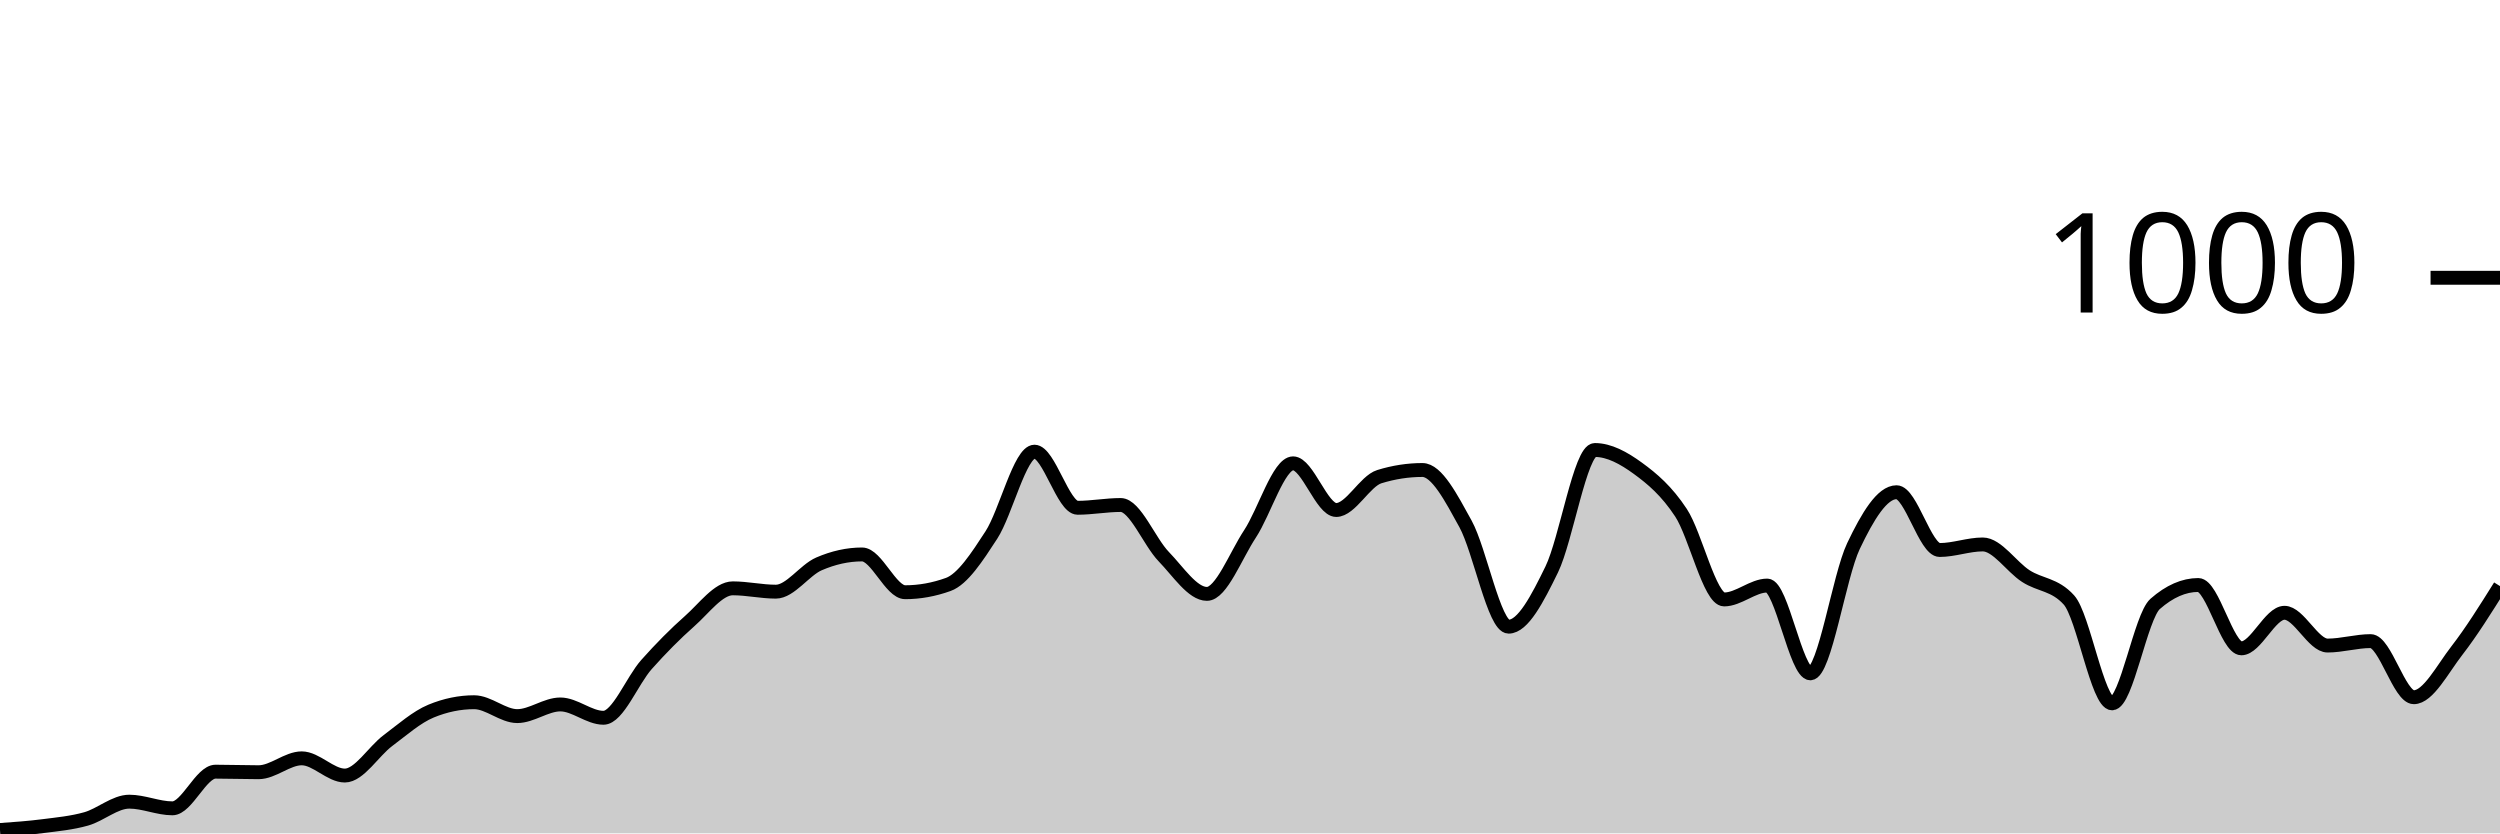
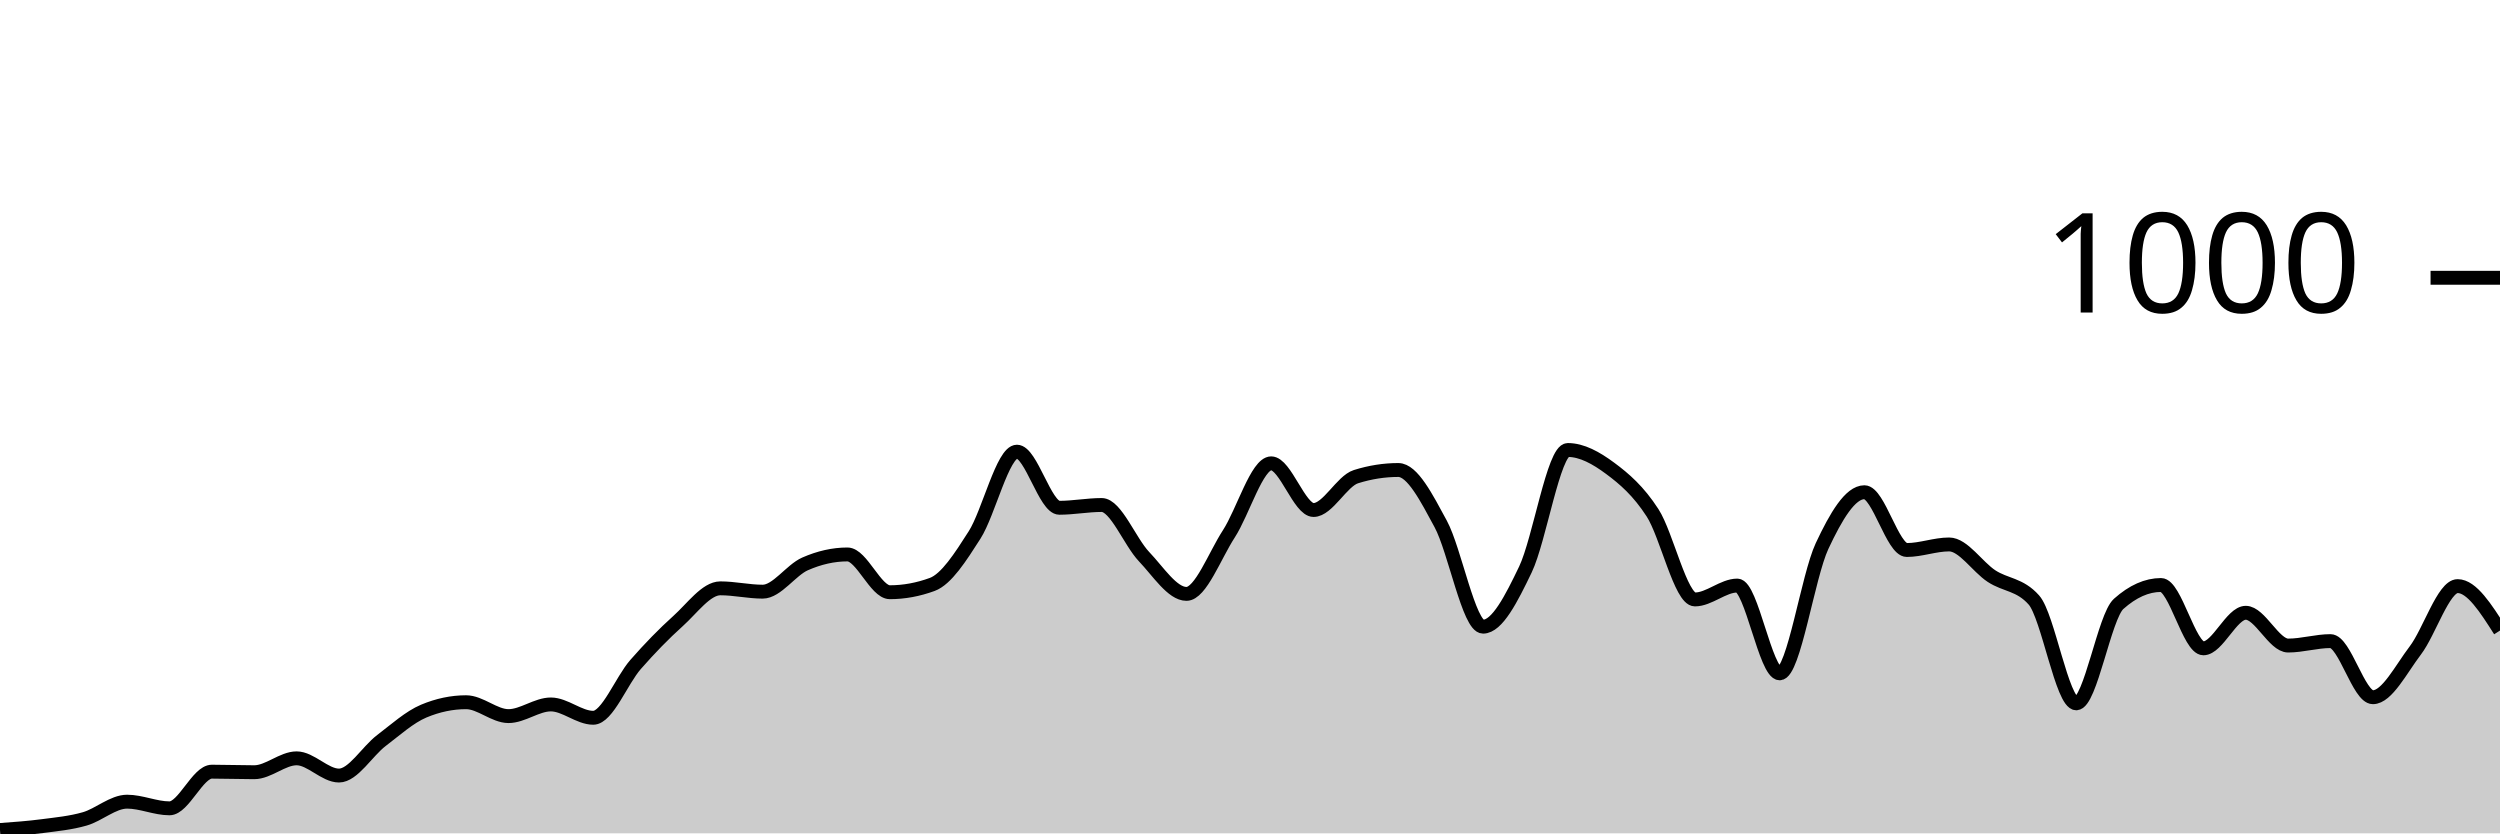
<svg xmlns="http://www.w3.org/2000/svg" viewBox="0 0 180 60">
  <g transform="translate(0,20)">
-     <path class="area" fill="rgba(0, 0, 0, 0.2)" d="M0,39.76C1.034,39.687,2.069,39.613,3.103,39.48C4.138,39.347,5.172,39.253,6.207,38.96C7.241,38.667,8.276,37.72,9.31,37.72C10.345,37.72,11.379,38.2,12.414,38.2C13.448,38.2,14.483,35.56,15.517,35.56C16.552,35.56,17.586,35.6,18.621,35.6C19.655,35.6,20.69,34.6,21.724,34.6C22.759,34.6,23.793,35.84,24.828,35.84C25.862,35.84,26.897,34.093,27.931,33.32C28.966,32.547,30,31.627,31.034,31.2C32.069,30.773,33.103,30.56,34.138,30.56C35.172,30.56,36.207,31.56,37.241,31.56C38.276,31.56,39.31,30.72,40.345,30.72C41.379,30.72,42.414,31.68,43.448,31.68C44.483,31.68,45.517,29,46.552,27.84C47.586,26.68,48.621,25.633,49.655,24.72C50.69,23.807,51.724,22.36,52.759,22.36C53.793,22.36,54.828,22.6,55.862,22.6C56.897,22.6,57.931,21.047,58.966,20.6C60,20.153,61.034,19.92,62.069,19.92C63.103,19.92,64.138,22.64,65.172,22.64C66.207,22.64,67.241,22.453,68.276,22.08C69.31,21.707,70.345,20.113,71.379,18.52C72.414,16.927,73.448,12.52,74.483,12.52C75.517,12.52,76.552,16.56,77.586,16.56C78.621,16.56,79.655,16.36,80.69,16.36C81.724,16.36,82.759,19.013,83.793,20.08C84.828,21.147,85.862,22.76,86.897,22.76C87.931,22.76,88.966,20.007,90,18.44C91.034,16.873,92.069,13.36,93.103,13.36C94.138,13.36,95.172,16.72,96.207,16.72C97.241,16.72,98.276,14.64,99.31,14.32C100.345,14,101.379,13.84,102.414,13.84C103.448,13.84,104.483,15.84,105.517,17.72C106.552,19.6,107.586,25.12,108.621,25.12C109.655,25.12,110.69,23.12,111.724,21C112.759,18.88,113.793,12.4,114.828,12.4C115.862,12.4,116.897,12.967,117.931,13.72C118.966,14.473,120,15.347,121.034,16.92C122.069,18.493,123.103,23.16,124.138,23.16C125.172,23.16,126.207,22.16,127.241,22.16C128.276,22.16,129.31,28.48,130.345,28.48C131.379,28.48,132.414,21.493,133.448,19.32C134.483,17.147,135.517,15.44,136.552,15.44C137.586,15.44,138.621,19.6,139.655,19.6C140.69,19.6,141.724,19.2,142.759,19.2C143.793,19.2,144.828,20.813,145.862,21.48C146.897,22.147,147.931,22.053,148.966,23.2C150,24.347,151.034,30.64,152.069,30.64C153.103,30.64,154.138,24.387,155.172,23.48C156.207,22.573,157.241,22.12,158.276,22.12C159.31,22.12,160.345,26.68,161.379,26.68C162.414,26.68,163.448,24.12,164.483,24.12C165.517,24.12,166.552,26.48,167.586,26.48C168.621,26.48,169.655,26.16,170.69,26.16C171.724,26.16,172.759,30.2,173.793,30.2C174.828,30.2,175.862,28.173,176.897,26.84C177.931,25.507,178.966,23.853,180,22.2L180,40C178.966,40,177.931,40,176.897,40C175.862,40,174.828,40,173.793,40C172.759,40,171.724,40,170.69,40C169.655,40,168.621,40,167.586,40C166.552,40,165.517,40,164.483,40C163.448,40,162.414,40,161.379,40C160.345,40,159.31,40,158.276,40C157.241,40,156.207,40,155.172,40C154.138,40,153.103,40,152.069,40C151.034,40,150,40,148.966,40C147.931,40,146.897,40,145.862,40C144.828,40,143.793,40,142.759,40C141.724,40,140.69,40,139.655,40C138.621,40,137.586,40,136.552,40C135.517,40,134.483,40,133.448,40C132.414,40,131.379,40,130.345,40C129.31,40,128.276,40,127.241,40C126.207,40,125.172,40,124.138,40C123.103,40,122.069,40,121.034,40C120,40,118.966,40,117.931,40C116.897,40,115.862,40,114.828,40C113.793,40,112.759,40,111.724,40C110.69,40,109.655,40,108.621,40C107.586,40,106.552,40,105.517,40C104.483,40,103.448,40,102.414,40C101.379,40,100.345,40,99.31,40C98.276,40,97.241,40,96.207,40C95.172,40,94.138,40,93.103,40C92.069,40,91.034,40,90,40C88.966,40,87.931,40,86.897,40C85.862,40,84.828,40,83.793,40C82.759,40,81.724,40,80.69,40C79.655,40,78.621,40,77.586,40C76.552,40,75.517,40,74.483,40C73.448,40,72.414,40,71.379,40C70.345,40,69.31,40,68.276,40C67.241,40,66.207,40,65.172,40C64.138,40,63.103,40,62.069,40C61.034,40,60,40,58.966,40C57.931,40,56.897,40,55.862,40C54.828,40,53.793,40,52.759,40C51.724,40,50.69,40,49.655,40C48.621,40,47.586,40,46.552,40C45.517,40,44.483,40,43.448,40C42.414,40,41.379,40,40.345,40C39.31,40,38.276,40,37.241,40C36.207,40,35.172,40,34.138,40C33.103,40,32.069,40,31.034,40C30,40,28.966,40,27.931,40C26.897,40,25.862,40,24.828,40C23.793,40,22.759,40,21.724,40C20.69,40,19.655,40,18.621,40C17.586,40,16.552,40,15.517,40C14.483,40,13.448,40,12.414,40C11.379,40,10.345,40,9.31,40C8.276,40,7.241,40,6.207,40C5.172,40,4.138,40,3.103,40C2.069,40,1.034,40,0,40Z" />
-     <path class="line" stroke="black" fill="none" d="M0,39.76C1.034,39.687,2.069,39.613,3.103,39.48C4.138,39.347,5.172,39.253,6.207,38.96C7.241,38.667,8.276,37.72,9.31,37.72C10.345,37.72,11.379,38.2,12.414,38.2C13.448,38.2,14.483,35.56,15.517,35.56C16.552,35.56,17.586,35.6,18.621,35.6C19.655,35.6,20.69,34.6,21.724,34.6C22.759,34.6,23.793,35.84,24.828,35.84C25.862,35.84,26.897,34.093,27.931,33.32C28.966,32.547,30,31.627,31.034,31.2C32.069,30.773,33.103,30.56,34.138,30.56C35.172,30.56,36.207,31.56,37.241,31.56C38.276,31.56,39.31,30.72,40.345,30.72C41.379,30.72,42.414,31.68,43.448,31.68C44.483,31.68,45.517,29,46.552,27.84C47.586,26.68,48.621,25.633,49.655,24.72C50.69,23.807,51.724,22.36,52.759,22.36C53.793,22.36,54.828,22.6,55.862,22.6C56.897,22.6,57.931,21.047,58.966,20.6C60,20.153,61.034,19.92,62.069,19.92C63.103,19.92,64.138,22.64,65.172,22.64C66.207,22.64,67.241,22.453,68.276,22.08C69.31,21.707,70.345,20.113,71.379,18.52C72.414,16.927,73.448,12.52,74.483,12.52C75.517,12.52,76.552,16.56,77.586,16.56C78.621,16.56,79.655,16.36,80.69,16.36C81.724,16.36,82.759,19.013,83.793,20.08C84.828,21.147,85.862,22.76,86.897,22.76C87.931,22.76,88.966,20.007,90,18.44C91.034,16.873,92.069,13.36,93.103,13.36C94.138,13.36,95.172,16.72,96.207,16.72C97.241,16.72,98.276,14.64,99.31,14.32C100.345,14,101.379,13.84,102.414,13.84C103.448,13.84,104.483,15.84,105.517,17.72C106.552,19.6,107.586,25.12,108.621,25.12C109.655,25.12,110.69,23.12,111.724,21C112.759,18.88,113.793,12.4,114.828,12.4C115.862,12.4,116.897,12.967,117.931,13.72C118.966,14.473,120,15.347,121.034,16.92C122.069,18.493,123.103,23.16,124.138,23.16C125.172,23.16,126.207,22.16,127.241,22.16C128.276,22.16,129.31,28.48,130.345,28.48C131.379,28.48,132.414,21.493,133.448,19.32C134.483,17.147,135.517,15.44,136.552,15.44C137.586,15.44,138.621,19.6,139.655,19.6C140.69,19.6,141.724,19.2,142.759,19.2C143.793,19.2,144.828,20.813,145.862,21.48C146.897,22.147,147.931,22.053,148.966,23.2C150,24.347,151.034,30.64,152.069,30.64C153.103,30.64,154.138,24.387,155.172,23.48C156.207,22.573,157.241,22.12,158.276,22.12C159.31,22.12,160.345,26.68,161.379,26.68C162.414,26.68,163.448,24.12,164.483,24.12C165.517,24.12,166.552,26.48,167.586,26.48C168.621,26.48,169.655,26.16,170.69,26.16C171.724,26.16,172.759,30.2,173.793,30.2C174.828,30.2,175.862,28.173,176.897,26.84C177.931,25.507,178.966,23.853,180,22.2" />
+     <path class="area" fill="rgba(0, 0, 0, 0.2)" d="M0,39.76C1.017,39.687,2.034,39.613,3.051,39.48C4.068,39.347,5.085,39.253,6.102,38.96C7.119,38.667,8.136,37.72,9.153,37.72C10.169,37.72,11.186,38.2,12.203,38.2C13.22,38.2,14.237,35.56,15.254,35.56C16.271,35.56,17.288,35.6,18.305,35.6C19.322,35.6,20.339,34.6,21.356,34.6C22.373,34.6,23.39,35.84,24.407,35.84C25.424,35.84,26.441,34.093,27.458,33.32C28.475,32.547,29.492,31.627,30.508,31.2C31.525,30.773,32.542,30.56,33.559,30.56C34.576,30.56,35.593,31.56,36.61,31.56C37.627,31.56,38.644,30.72,39.661,30.72C40.678,30.72,41.695,31.68,42.712,31.68C43.729,31.68,44.746,29,45.763,27.84C46.78,26.68,47.797,25.633,48.814,24.72C49.831,23.807,50.847,22.36,51.864,22.36C52.881,22.36,53.898,22.6,54.915,22.6C55.932,22.6,56.949,21.047,57.966,20.6C58.983,20.153,60,19.92,61.017,19.92C62.034,19.92,63.051,22.64,64.068,22.64C65.085,22.64,66.102,22.453,67.119,22.08C68.136,21.707,69.153,20.113,70.169,18.52C71.186,16.927,72.203,12.52,73.22,12.52C74.237,12.52,75.254,16.56,76.271,16.56C77.288,16.56,78.305,16.36,79.322,16.36C80.339,16.36,81.356,19.013,82.373,20.08C83.39,21.147,84.407,22.76,85.424,22.76C86.441,22.76,87.458,20.007,88.475,18.44C89.492,16.873,90.508,13.36,91.525,13.36C92.542,13.36,93.559,16.72,94.576,16.72C95.593,16.72,96.61,14.64,97.627,14.32C98.644,14,99.661,13.84,100.678,13.84C101.695,13.84,102.712,15.84,103.729,17.72C104.746,19.6,105.763,25.12,106.78,25.12C107.797,25.12,108.814,23.12,109.831,21C110.847,18.88,111.864,12.4,112.881,12.4C113.898,12.4,114.915,12.967,115.932,13.72C116.949,14.473,117.966,15.347,118.983,16.92C120,18.493,121.017,23.16,122.034,23.16C123.051,23.16,124.068,22.16,125.085,22.16C126.102,22.16,127.119,28.48,128.136,28.48C129.153,28.48,130.169,21.493,131.186,19.32C132.203,17.147,133.22,15.44,134.237,15.44C135.254,15.44,136.271,19.6,137.288,19.6C138.305,19.6,139.322,19.2,140.339,19.2C141.356,19.2,142.373,20.813,143.39,21.48C144.407,22.147,145.424,22.053,146.441,23.2C147.458,24.347,148.475,30.64,149.492,30.64C150.508,30.64,151.525,24.387,152.542,23.48C153.559,22.573,154.576,22.12,155.593,22.12C156.61,22.12,157.627,26.68,158.644,26.68C159.661,26.68,160.678,24.12,161.695,24.12C162.712,24.12,163.729,26.48,164.746,26.48C165.763,26.48,166.78,26.16,167.797,26.16C168.814,26.16,169.831,30.2,170.847,30.2C171.864,30.2,172.881,28.173,173.898,26.84C174.915,25.507,175.932,22.2,176.949,22.2C177.966,22.2,178.983,23.8,180,25.4L180,40C178.983,40,177.966,40,176.949,40C175.932,40,174.915,40,173.898,40C172.881,40,171.864,40,170.847,40C169.831,40,168.814,40,167.797,40C166.78,40,165.763,40,164.746,40C163.729,40,162.712,40,161.695,40C160.678,40,159.661,40,158.644,40C157.627,40,156.61,40,155.593,40C154.576,40,153.559,40,152.542,40C151.525,40,150.508,40,149.492,40C148.475,40,147.458,40,146.441,40C145.424,40,144.407,40,143.39,40C142.373,40,141.356,40,140.339,40C139.322,40,138.305,40,137.288,40C136.271,40,135.254,40,134.237,40C133.22,40,132.203,40,131.186,40C130.169,40,129.153,40,128.136,40C127.119,40,126.102,40,125.085,40C124.068,40,123.051,40,122.034,40C121.017,40,120,40,118.983,40C117.966,40,116.949,40,115.932,40C114.915,40,113.898,40,112.881,40C111.864,40,110.847,40,109.831,40C108.814,40,107.797,40,106.78,40C105.763,40,104.746,40,103.729,40C102.712,40,101.695,40,100.678,40C99.661,40,98.644,40,97.627,40C96.61,40,95.593,40,94.576,40C93.559,40,92.542,40,91.525,40C90.508,40,89.492,40,88.475,40C87.458,40,86.441,40,85.424,40C84.407,40,83.39,40,82.373,40C81.356,40,80.339,40,79.322,40C78.305,40,77.288,40,76.271,40C75.254,40,74.237,40,73.22,40C72.203,40,71.186,40,70.169,40C69.153,40,68.136,40,67.119,40C66.102,40,65.085,40,64.068,40C63.051,40,62.034,40,61.017,40C60,40,58.983,40,57.966,40C56.949,40,55.932,40,54.915,40C53.898,40,52.881,40,51.864,40C50.847,40,49.831,40,48.814,40C47.797,40,46.78,40,45.763,40C44.746,40,43.729,40,42.712,40C41.695,40,40.678,40,39.661,40C38.644,40,37.627,40,36.61,40C35.593,40,34.576,40,33.559,40C32.542,40,31.525,40,30.508,40C29.492,40,28.475,40,27.458,40C26.441,40,25.424,40,24.407,40C23.39,40,22.373,40,21.356,40C20.339,40,19.322,40,18.305,40C17.288,40,16.271,40,15.254,40C14.237,40,13.22,40,12.203,40C11.186,40,10.169,40,9.153,40C8.136,40,7.119,40,6.102,40C5.085,40,4.068,40,3.051,40C2.034,40,1.017,40,0,40Z" />
+     <path class="line" stroke="black" fill="none" d="M0,39.76C1.017,39.687,2.034,39.613,3.051,39.48C4.068,39.347,5.085,39.253,6.102,38.96C7.119,38.667,8.136,37.72,9.153,37.72C10.169,37.72,11.186,38.2,12.203,38.2C13.22,38.2,14.237,35.56,15.254,35.56C16.271,35.56,17.288,35.6,18.305,35.6C19.322,35.6,20.339,34.6,21.356,34.6C22.373,34.6,23.39,35.84,24.407,35.84C25.424,35.84,26.441,34.093,27.458,33.32C28.475,32.547,29.492,31.627,30.508,31.2C31.525,30.773,32.542,30.56,33.559,30.56C34.576,30.56,35.593,31.56,36.61,31.56C37.627,31.56,38.644,30.72,39.661,30.72C40.678,30.72,41.695,31.68,42.712,31.68C43.729,31.68,44.746,29,45.763,27.84C46.78,26.68,47.797,25.633,48.814,24.72C49.831,23.807,50.847,22.36,51.864,22.36C52.881,22.36,53.898,22.6,54.915,22.6C55.932,22.6,56.949,21.047,57.966,20.6C58.983,20.153,60,19.92,61.017,19.92C62.034,19.92,63.051,22.64,64.068,22.64C65.085,22.64,66.102,22.453,67.119,22.08C68.136,21.707,69.153,20.113,70.169,18.52C71.186,16.927,72.203,12.52,73.22,12.52C74.237,12.52,75.254,16.56,76.271,16.56C77.288,16.56,78.305,16.36,79.322,16.36C80.339,16.36,81.356,19.013,82.373,20.08C83.39,21.147,84.407,22.76,85.424,22.76C86.441,22.76,87.458,20.007,88.475,18.44C89.492,16.873,90.508,13.36,91.525,13.36C92.542,13.36,93.559,16.72,94.576,16.72C95.593,16.72,96.61,14.64,97.627,14.32C98.644,14,99.661,13.84,100.678,13.84C101.695,13.84,102.712,15.84,103.729,17.72C104.746,19.6,105.763,25.12,106.78,25.12C107.797,25.12,108.814,23.12,109.831,21C110.847,18.88,111.864,12.4,112.881,12.4C113.898,12.4,114.915,12.967,115.932,13.72C116.949,14.473,117.966,15.347,118.983,16.92C120,18.493,121.017,23.16,122.034,23.16C123.051,23.16,124.068,22.16,125.085,22.16C126.102,22.16,127.119,28.48,128.136,28.48C129.153,28.48,130.169,21.493,131.186,19.32C132.203,17.147,133.22,15.44,134.237,15.44C135.254,15.44,136.271,19.6,137.288,19.6C138.305,19.6,139.322,19.2,140.339,19.2C141.356,19.2,142.373,20.813,143.39,21.48C144.407,22.147,145.424,22.053,146.441,23.2C147.458,24.347,148.475,30.64,149.492,30.64C150.508,30.64,151.525,24.387,152.542,23.48C153.559,22.573,154.576,22.12,155.593,22.12C156.61,22.12,157.627,26.68,158.644,26.68C159.661,26.68,160.678,24.12,161.695,24.12C162.712,24.12,163.729,26.48,164.746,26.48C165.763,26.48,166.78,26.16,167.797,26.16C168.814,26.16,169.831,30.2,170.847,30.2C171.864,30.2,172.881,28.173,173.898,26.84C174.915,25.507,175.932,22.2,176.949,22.2C177.966,22.2,178.983,23.8,180,25.4" />
    <path class="axis-ceiling" stroke-width="1" stroke="black" fill="none" d="M175,0L180,0" />
    <text class="axis-ceiling-label" font-family="sans-serif" text-anchor="end" font-size="10px" x="170" y="2.5">1000</text>
  </g>
</svg>
